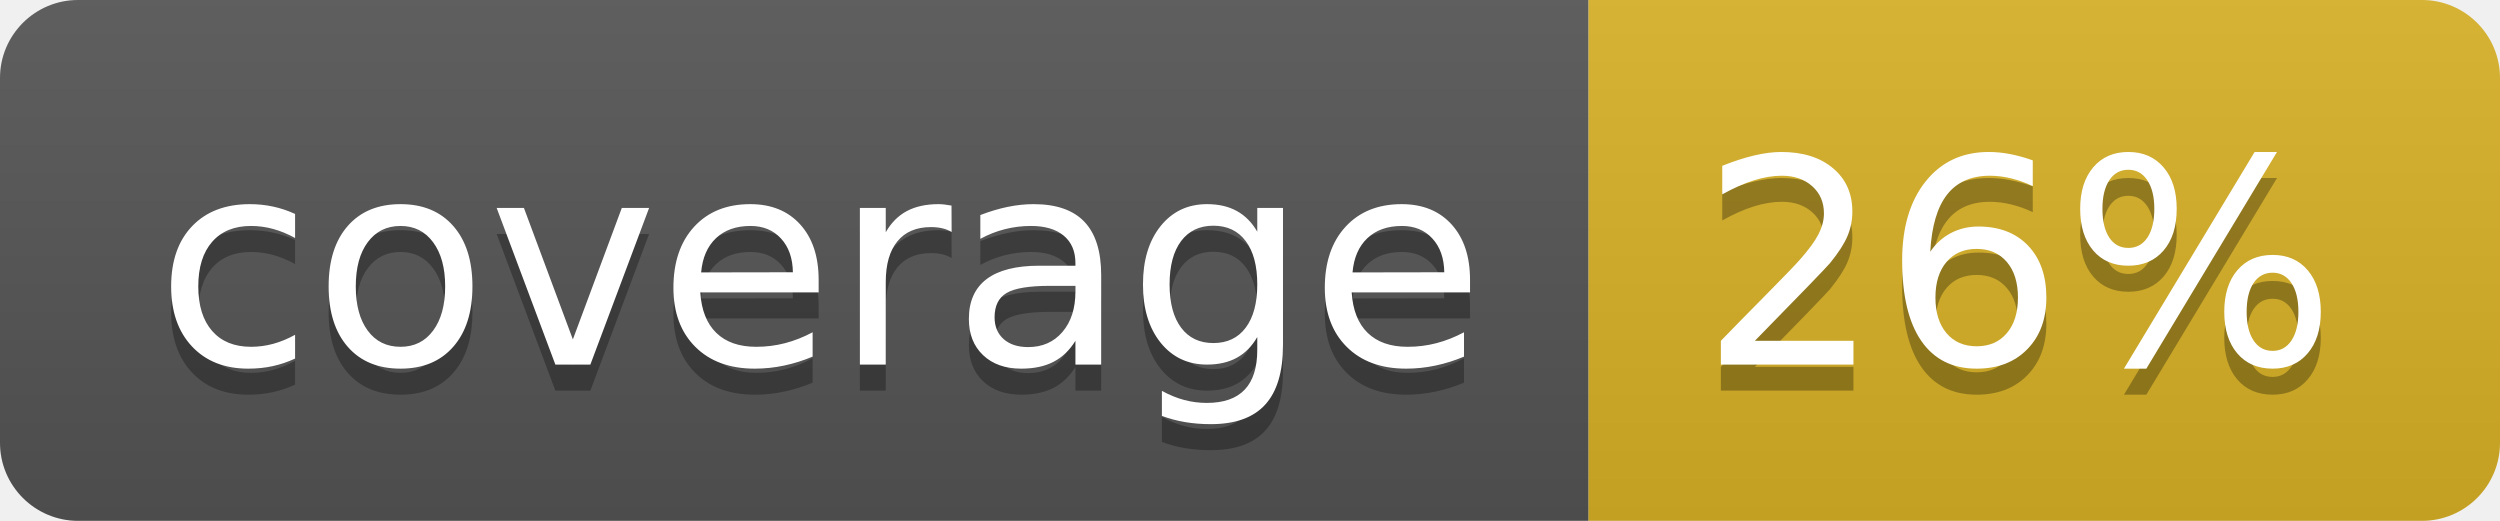
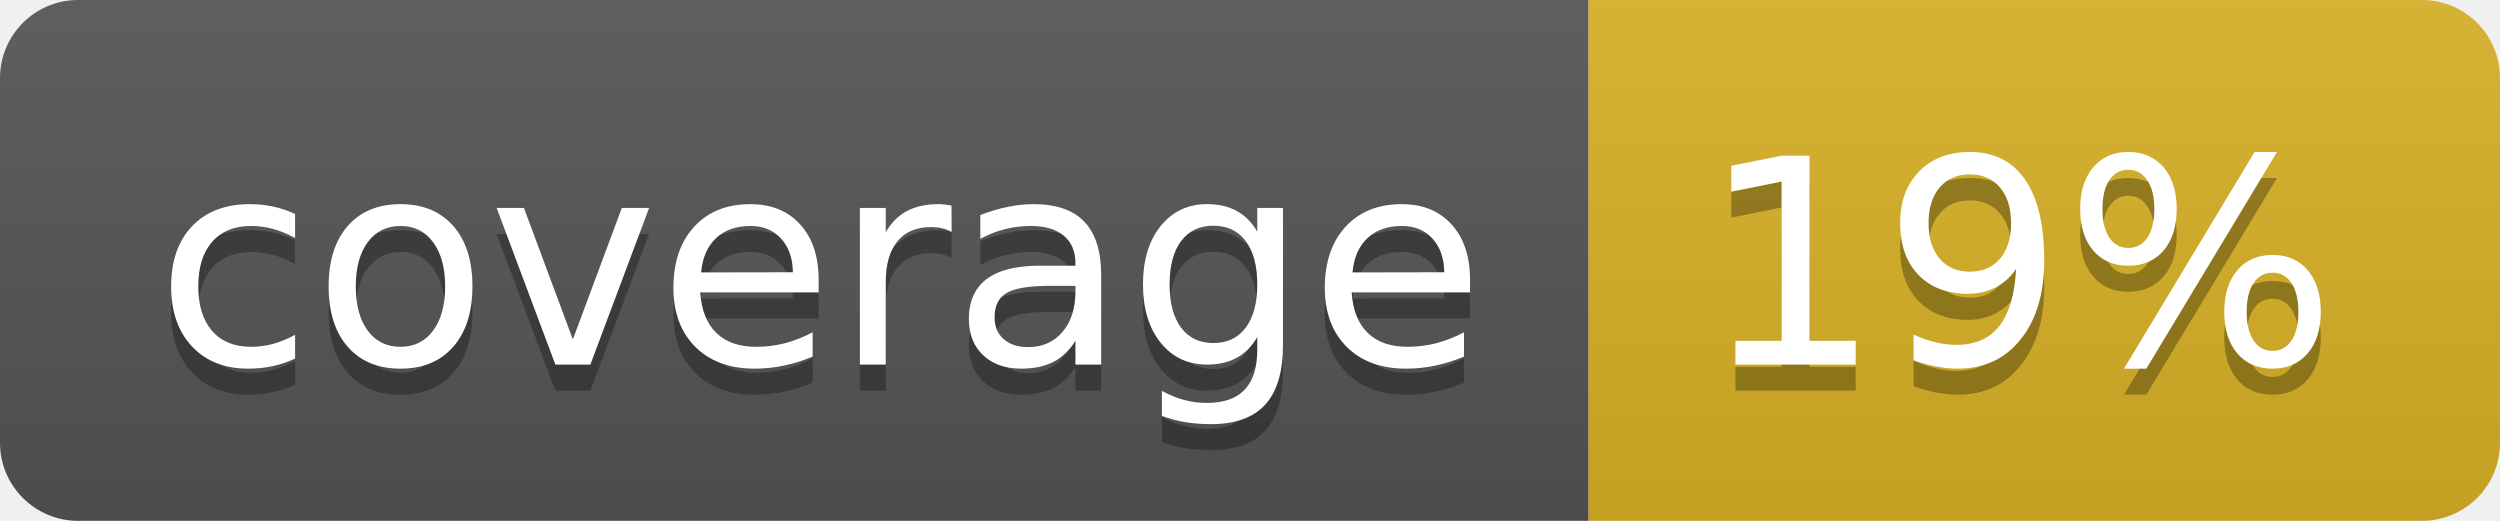
<svg xmlns="http://www.w3.org/2000/svg" width="96" height="20">
  <linearGradient id="b" x2="0" y2="100%">
    <stop offset="0" stop-color="#bbb" stop-opacity=".1" />
    <stop offset="1" stop-opacity=".1" />
  </linearGradient>
  <clipPath id="a">
    <rect width="96" height="20" rx="3" fill="#fff" />
  </clipPath>
  <g clip-path="url(#a)">
    <path fill="#555" d="M0 0h61v20H0z" />
    <path fill="#D9B226" d="M61 0h35v20H61z" />
    <path fill="url(#b)" d="M0 0h96v20H0z" />
  </g>
  <g fill="#fff" text-anchor="middle" font-family="DejaVu Sans,Verdana,Geneva,sans-serif" font-size="110">
    <text x="315" y="150" fill="#010101" fill-opacity=".3" transform="scale(.1)" textLength="510">coverage</text>
    <text x="315" y="140" transform="scale(.1)" textLength="510">coverage</text>
-     <text x="775" y="150" fill="#010101" fill-opacity=".3" transform="scale(.1)" textLength="250">26%</text>
-     <text x="775" y="140" transform="scale(.1)" textLength="250">26%</text>
+     <text x="775" y="150" fill="#010101" fill-opacity=".3" transform="scale(.1)" textLength="250">19%</text>
+     <text x="775" y="140" transform="scale(.1)" textLength="250">19%</text>
  </g>
</svg>
